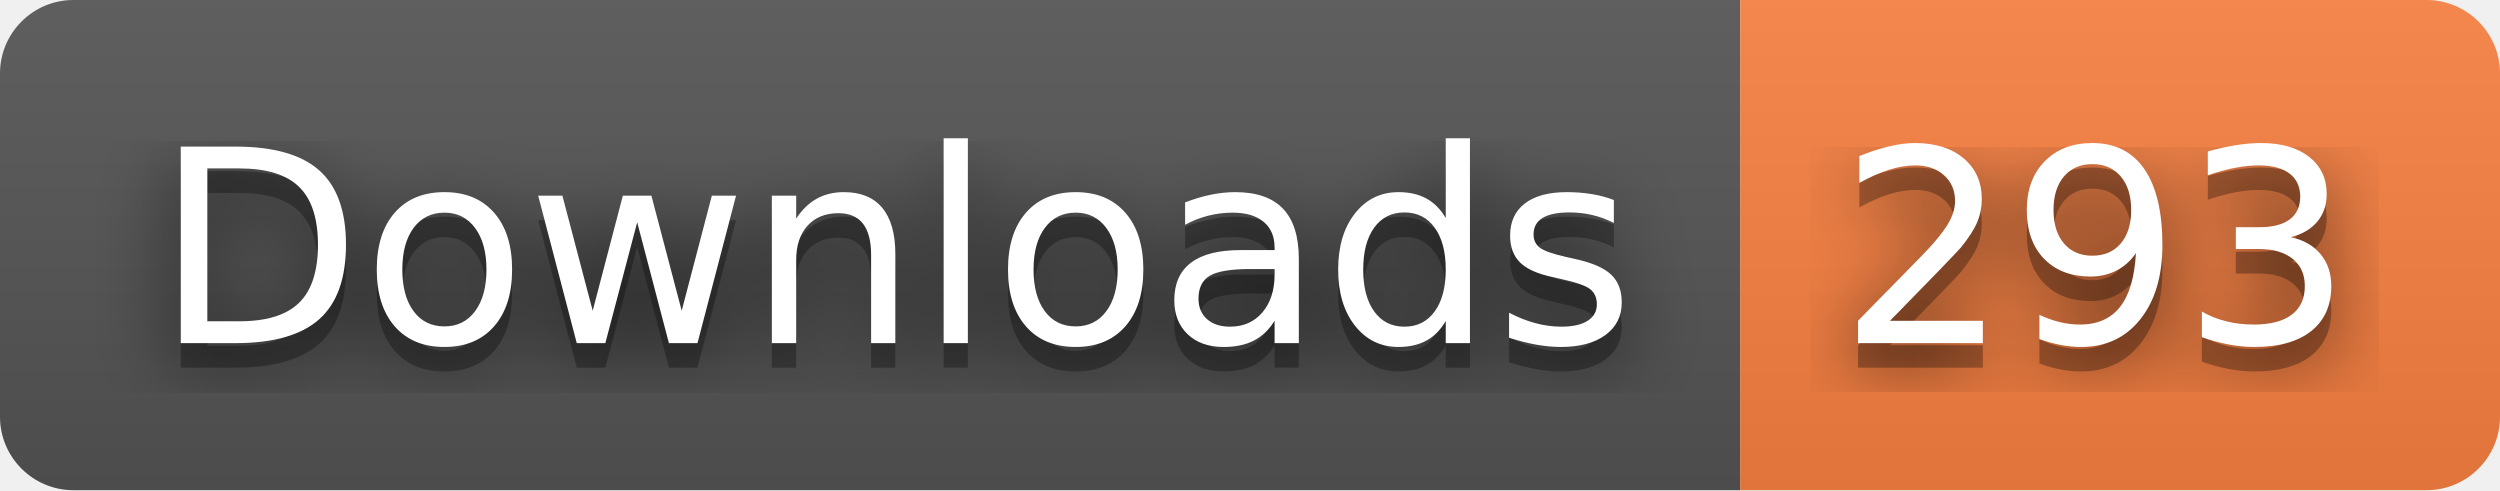
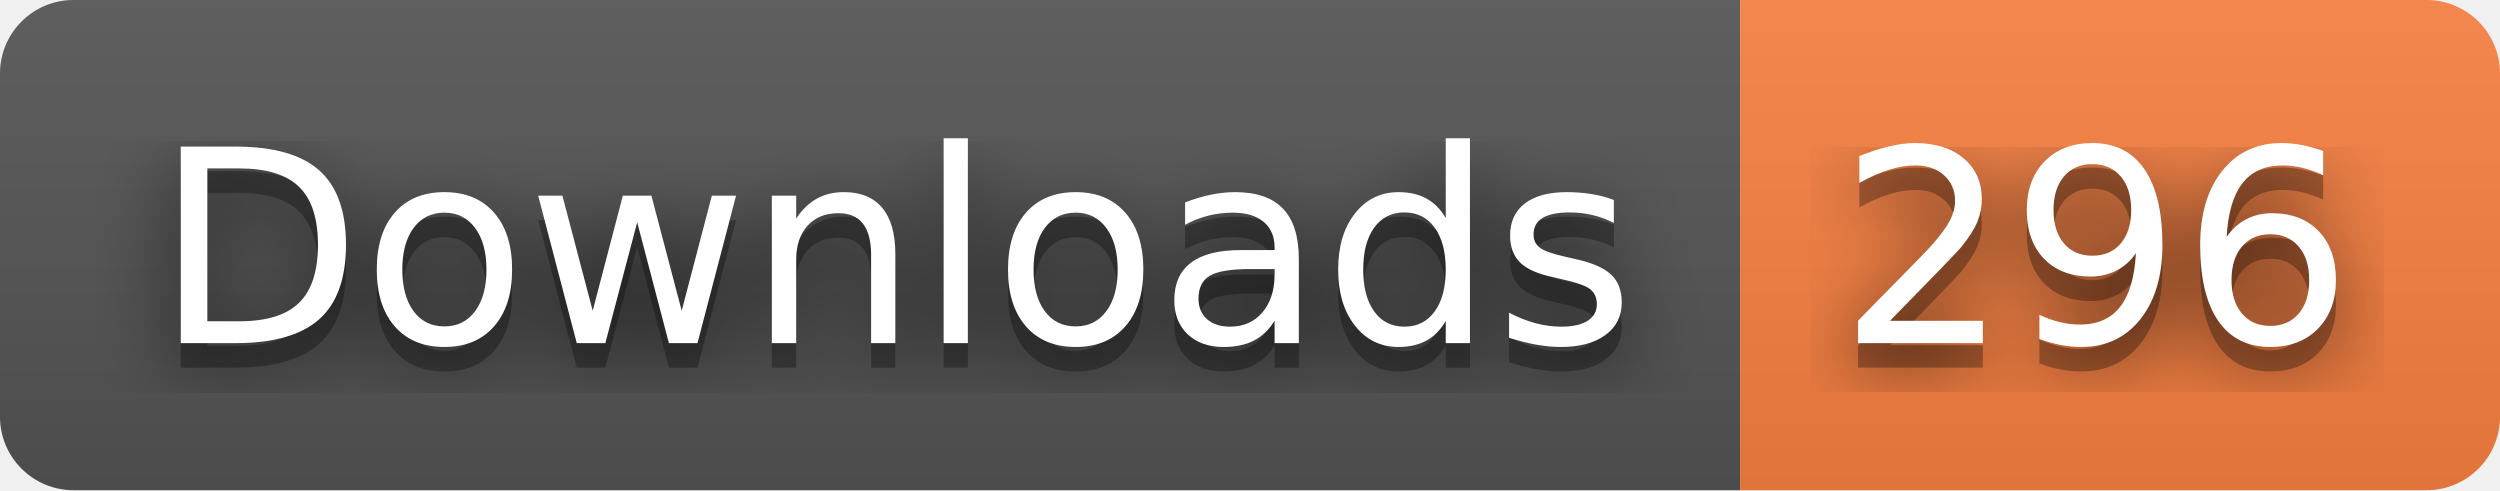
- <svg xmlns="http://www.w3.org/2000/svg" width="102" height="20" role="img" aria-label="Downloads: 293">
+ <svg xmlns="http://www.w3.org/2000/svg" width="102" height="20" role="img" aria-label="Downloads: 296">
  <filter id="blur">
    <feGaussianBlur stdDeviation="16" />
  </filter>
  <linearGradient id="s" x2="0" y2="100%">
    <stop offset="0" stop-color="#bbb" stop-opacity=".1" />
    <stop offset="1" stop-opacity=".1" />
  </linearGradient>
  <clipPath id="r">
    <rect width="102" height="20" rx="3" />
  </clipPath>
  <g clip-path="url(#r)">
    <rect width="71" height="20" fill="#555" />
    <rect x="71" width="31" height="20" fill="#fa8142" />
    <rect width="102" height="20" fill="url(#s)" />
  </g>
  <g fill="#fff" text-anchor="middle" font-family="Verdana,Geneva,DejaVu Sans,sans-serif" text-rendering="geometricPrecision" font-size="110">
    <g transform="scale(.1)">
      <g aria-hidden="true" fill="#010101">
        <text x="365" y="150" fill-opacity=".8" filter="url(#blur)" textLength="610">Downloads</text>
        <text x="365" y="150" fill-opacity=".3" textLength="610">Downloads</text>
      </g>
      <text x="365" y="140" textLength="610">Downloads</text>
    </g>
    <g transform="scale(.1)">
      <g aria-hidden="true" fill="#010101">
-         <text x="855" y="150" fill-opacity=".8" filter="url(#blur)" textLength="210">293</text>
-         <text x="855" y="150" fill-opacity=".3" textLength="210">293</text>
+         <text x="855" y="150" fill-opacity=".8" filter="url(#blur)" textLength="210">296</text>
+         <text x="855" y="150" fill-opacity=".3" textLength="210">296</text>
      </g>
-       <text x="855" y="140" textLength="210">293</text>
+       <text x="855" y="140" textLength="210">296</text>
    </g>
  </g>
</svg>
